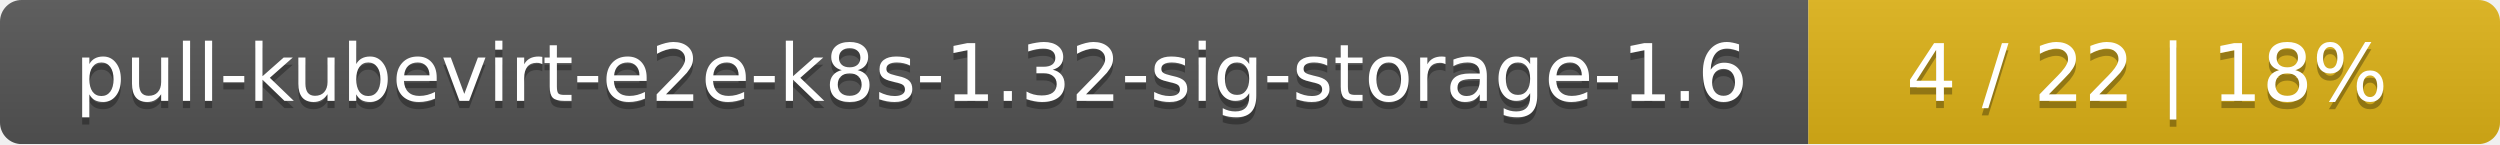
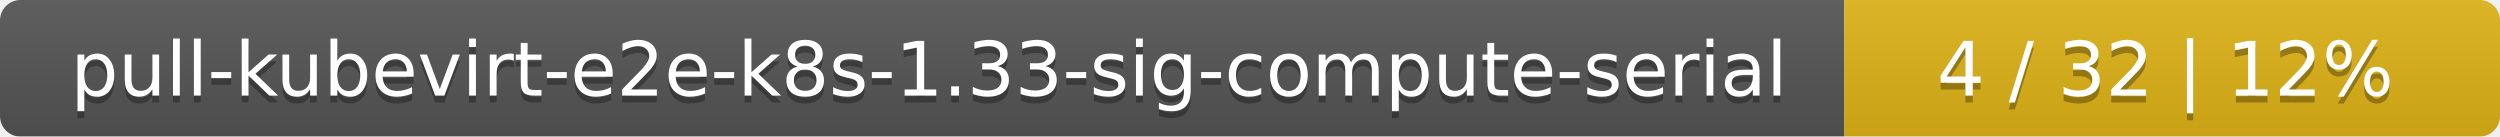
- <svg xmlns="http://www.w3.org/2000/svg" width="347" height="20">
+ <svg xmlns="http://www.w3.org/2000/svg" width="366" height="20">
  <linearGradient id="smooth" x2="0" y2="100%">
    <stop offset="0" stop-color="#bbb" stop-opacity=".1" />
    <stop offset="1" stop-opacity=".1" />
  </linearGradient>
  <mask id="round">
-     <rect width="347" height="20" rx="3" fill="#fff" />
+     <rect width="366" height="20" rx="3" fill="#fff" />
  </mask>
  <g mask="url(#round)">
-     <rect width="251" height="20" fill="#555" />
-     <rect x="251" width="96" height="20" fill="#dfb317" />
-     <rect width="347" height="20" fill="url(#smooth)" />
+     <rect width="270" height="20" fill="#555" />
+     <rect x="270" width="96" height="20" fill="#dfb317" />
+     <rect width="366" height="20" fill="url(#smooth)" />
  </g>
  <g fill="#fff" text-anchor="middle" font-family="DejaVu Sans,Verdana,Geneva,sans-serif" font-size="11">
-     <text x="126.5" y="15" fill="#010101" fill-opacity=".3">pull-kubevirt-e2e-k8s-1.32-sig-storage-1.6</text>
-     <text x="126.5" y="14">pull-kubevirt-e2e-k8s-1.32-sig-storage-1.6</text>
-     <text x="298" y="15" fill="#010101" fill-opacity=".3">4 / 22    |    18%</text>
-     <text x="298" y="14">4 / 22    |    18%</text>
+     <text x="136" y="15" fill="#010101" fill-opacity=".3">pull-kubevirt-e2e-k8s-1.33-sig-compute-serial</text>
+     <text x="136" y="14">pull-kubevirt-e2e-k8s-1.33-sig-compute-serial</text>
+     <text x="317" y="15" fill="#010101" fill-opacity=".3">4 / 32    |    12%</text>
+     <text x="317" y="14">4 / 32    |    12%</text>
  </g>
</svg>
